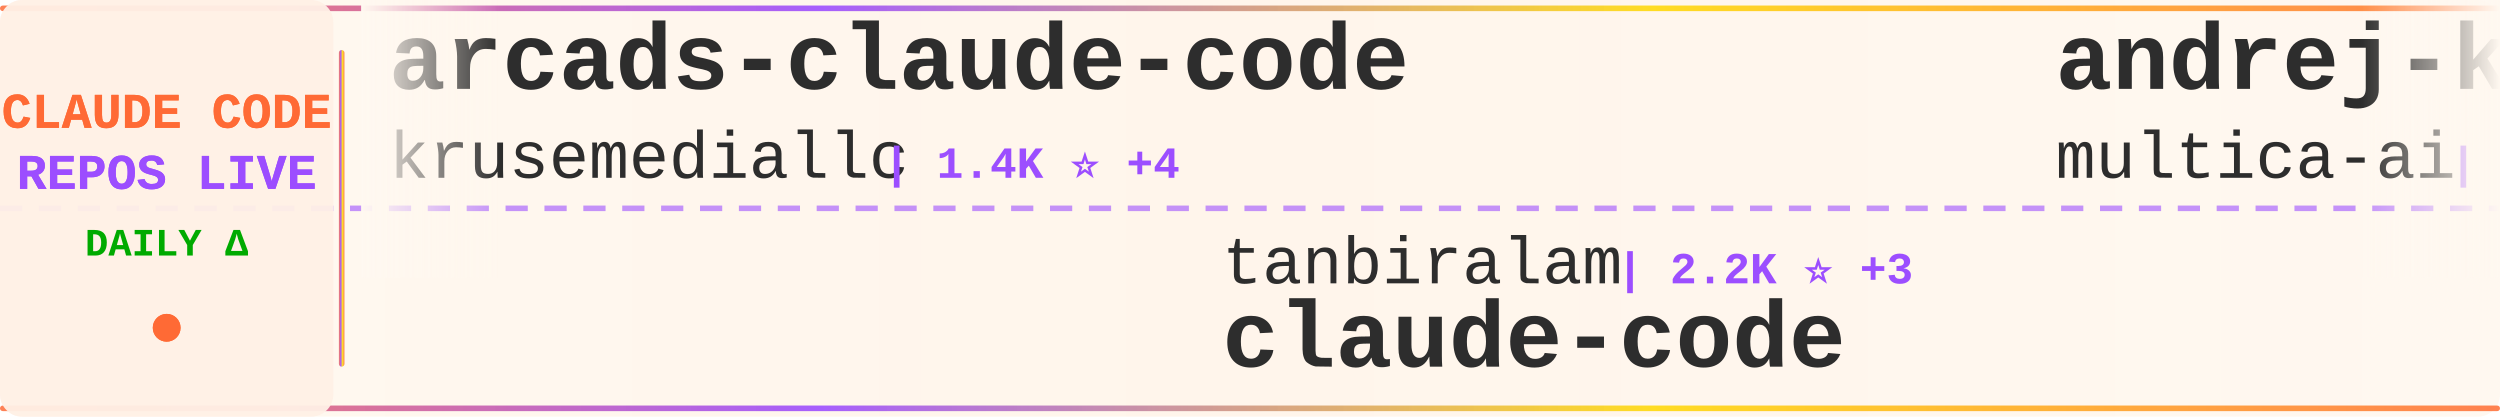
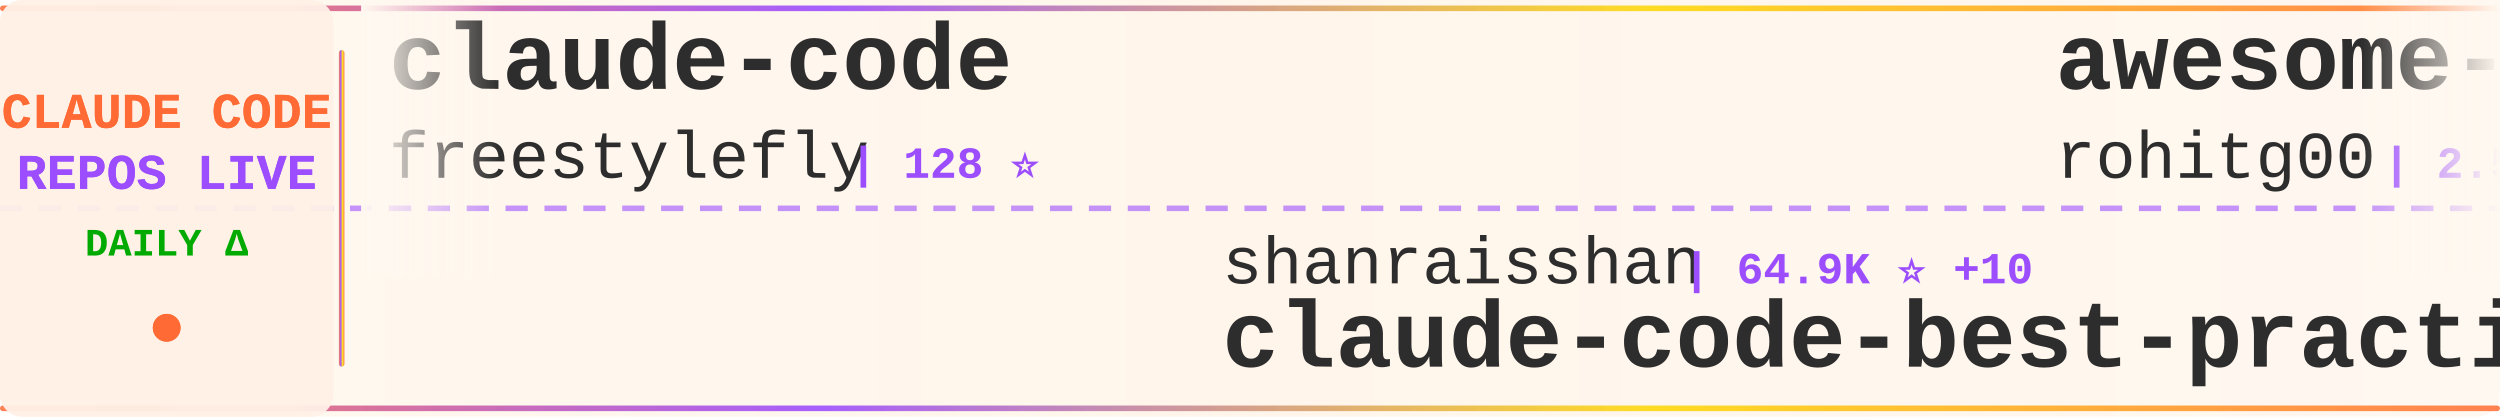
<svg xmlns="http://www.w3.org/2000/svg" width="900" height="150">
  <defs>
    <linearGradient id="tickerBg" x1="0%" y1="0%" x2="100%" y2="0%">
      <stop offset="0%" style="stop-color:#fff8f0;stop-opacity:0.98" />
      <stop offset="50%" style="stop-color:#fff5eb;stop-opacity:1" />
      <stop offset="100%" style="stop-color:#fff8f0;stop-opacity:0.98" />
    </linearGradient>
    <linearGradient id="borderGrad" x1="0%" y1="0%" x2="100%" y2="0%">
      <stop offset="0%" style="stop-color:#FF6B35;stop-opacity:0.85">
        <animate attributeName="stop-opacity" values="0.85;1;0.85" dur="2s" repeatCount="indefinite" />
      </stop>
      <stop offset="33%" style="stop-color:#9C4EFF;stop-opacity:0.9">
        <animate attributeName="stop-opacity" values="0.9;1;0.9" dur="2.2s" repeatCount="indefinite" />
      </stop>
      <stop offset="66%" style="stop-color:#FFD700;stop-opacity:0.85">
        <animate attributeName="stop-opacity" values="0.85;1;0.85" dur="1.8s" repeatCount="indefinite" />
      </stop>
      <stop offset="100%" style="stop-color:#FF6B35;stop-opacity:0.85">
        <animate attributeName="stop-opacity" values="0.85;1;0.85" dur="2s" repeatCount="indefinite" />
      </stop>
    </linearGradient>
    <filter id="textGlow">
      <feGaussianBlur stdDeviation="0.15" result="coloredBlur" />
      <feMerge>
        <feMergeNode in="coloredBlur" />
        <feMergeNode in="SourceGraphic" />
      </feMerge>
    </filter>
    <filter id="metricGlow">
      <feGaussianBlur stdDeviation="0.2" result="coloredBlur" />
      <feMerge>
        <feMergeNode in="coloredBlur" />
        <feMergeNode in="SourceGraphic" />
      </feMerge>
    </filter>
    <linearGradient id="leftFade" x1="0%" y1="0%" x2="100%" y2="0%">
      <stop offset="0%" style="stop-color:#fff8f0;stop-opacity:1" />
      <stop offset="100%" style="stop-color:#fff8f0;stop-opacity:0" />
    </linearGradient>
    <linearGradient id="rightFade" x1="0%" y1="0%" x2="100%" y2="0%">
      <stop offset="0%" style="stop-color:#fff8f0;stop-opacity:0" />
      <stop offset="100%" style="stop-color:#fff8f0;stop-opacity:1" />
    </linearGradient>
  </defs>
  <rect width="900" height="150" fill="url(#tickerBg)" rx="8" />
  <rect x="0" y="2" width="900" height="2" fill="url(#borderGrad)" rx="1" />
  <rect x="0" y="146" width="900" height="2" fill="url(#borderGrad)" rx="1" />
  <line x1="0" y1="75" x2="900" y2="75" stroke="#9C4EFF" stroke-width="2" stroke-dasharray="8 6" opacity="0.6" />
  <rect x="0" y="0" width="120" height="150" fill="#fff0e6" opacity="0.95" rx="8" />
  <text x="60" y="46" font-family="'Courier New', monospace" font-size="18" font-weight="bold" fill="#FF6B35" text-anchor="middle" filter="url(#textGlow)">
    CLAUDE CODE
  </text>
  <text x="60" y="68" font-family="'Courier New', monospace" font-size="18" font-weight="bold" fill="#9C4EFF" text-anchor="middle" filter="url(#textGlow)">
    REPOS LIVE
  </text>
  <text x="60" y="92" font-family="'Courier New', monospace" font-size="14" font-weight="bold" fill="#00aa00" text-anchor="middle">
    DAILY Δ
  </text>
  <circle cx="60" cy="118" r="5" fill="#FF6B35" filter="url(#metricGlow)">
    <animate attributeName="r" values="4;6;4" dur="1.5s" repeatCount="indefinite" />
    <animate attributeName="opacity" values="0.6;1;0.6" dur="1.5s" repeatCount="indefinite" />
  </circle>
  <rect x="122" y="18" width="2" height="114" fill="url(#borderGrad)" rx="1" />
  <clipPath id="tickerClip">
    <rect x="130" y="0" width="770" height="150" />
  </clipPath>
  <g clip-path="url(#tickerClip)">
    <g id="tickerItems">
      <animateTransform attributeName="transform" attributeType="XML" type="translate" from="0 0" to="-3000 0" dur="54s" repeatCount="indefinite" />
      <g transform="translate(0, 0)">
-         <text x="140" y="32" font-family="'Courier New', monospace" font-size="34" font-weight="bold" fill="#2d2d2d">arcads-claude-code</text>
-         <text x="140" y="64" font-family="'Courier New', monospace" font-size="24" font-weight="normal" fill="#2d2d2d" opacity="1.0">krusemediallc</text>
-         <text x="318" y="64" font-family="'Courier New', monospace" font-size="16" font-weight="bold" fill="#9C4EFF"> | 1.4K ⭐ +4</text>
+         <text x="140" y="32" font-family="'Courier New', monospace" font-size="34" font-weight="bold" fill="#2d2d2d">claude-code</text>
+         <text x="140" y="64" font-family="'Courier New', monospace" font-size="24" font-weight="normal" fill="#2d2d2d" opacity="1.0">freestylefly</text>
+         <text x="306" y="64" font-family="'Courier New', monospace" font-size="16" font-weight="bold" fill="#9C4EFF"> | 128 ⭐</text>
      </g>
      <g transform="translate(300, 0)">
-         <text x="140" y="102" font-family="'Courier New', monospace" font-size="24" font-weight="normal" fill="#2d2d2d" opacity="1.0">tanbiralam</text>
-         <text x="282" y="102" font-family="'Courier New', monospace" font-size="16" font-weight="bold" fill="#9C4EFF"> | 2.2K ⭐ +3</text>
-         <text x="140" y="132" font-family="'Courier New', monospace" font-size="34" font-weight="bold" fill="#2d2d2d">claude-code</text>
+         <text x="140" y="102" font-family="'Courier New', monospace" font-size="24" font-weight="normal" fill="#2d2d2d" opacity="1.0">shanraisshan</text>
+         <text x="306" y="102" font-family="'Courier New', monospace" font-size="16" font-weight="bold" fill="#9C4EFF"> | 64.9K ⭐ +10</text>
+         <text x="140" y="132" font-family="'Courier New', monospace" font-size="34" font-weight="bold" fill="#2d2d2d">claude-code-best-practic...</text>
      </g>
      <g transform="translate(600, 0)">
-         <text x="140" y="32" font-family="'Courier New', monospace" font-size="34" font-weight="bold" fill="#2d2d2d">andrej-karpathy-skills</text>
-         <text x="140" y="64" font-family="'Courier New', monospace" font-size="24" font-weight="normal" fill="#2d2d2d" opacity="1.0">multica-ai</text>
-         <text x="282" y="64" font-family="'Courier New', monospace" font-size="16" font-weight="bold" fill="#9C4EFF"> | 205.0K ⭐ +78</text>
+         <text x="140" y="32" font-family="'Courier New', monospace" font-size="34" font-weight="bold" fill="#2d2d2d">awesome-claude-code-tool...</text>
+         <text x="140" y="64" font-family="'Courier New', monospace" font-size="24" font-weight="normal" fill="#2d2d2d" opacity="1.0">rohitg00</text>
+         <text x="258" y="64" font-family="'Courier New', monospace" font-size="16" font-weight="bold" fill="#9C4EFF"> | 2.5K ⭐</text>
      </g>
      <g transform="translate(900, 0)">
-         <text x="140" y="102" font-family="'Courier New', monospace" font-size="24" font-weight="normal" fill="#2d2d2d" opacity="1.0">affaan-m</text>
-         <text x="258" y="102" font-family="'Courier New', monospace" font-size="16" font-weight="bold" fill="#9C4EFF"> | 242.0K ⭐ +107</text>
-         <text x="140" y="132" font-family="'Courier New', monospace" font-size="34" font-weight="bold" fill="#2d2d2d">ECC</text>
+         <text x="140" y="102" font-family="'Courier New', monospace" font-size="24" font-weight="normal" fill="#2d2d2d" opacity="1.0">feiskyer</text>
+         <text x="258" y="102" font-family="'Courier New', monospace" font-size="16" font-weight="bold" fill="#9C4EFF"> | 1.6K ⭐</text>
+         <text x="140" y="132" font-family="'Courier New', monospace" font-size="34" font-weight="bold" fill="#2d2d2d">claude-code-settings</text>
      </g>
      <g transform="translate(1200, 0)">
-         <text x="140" y="32" font-family="'Courier New', monospace" font-size="34" font-weight="bold" fill="#2d2d2d">Claude-Code-Source-Study</text>
-         <text x="140" y="64" font-family="'Courier New', monospace" font-size="24" font-weight="normal" fill="#2d2d2d" opacity="1.0">luyao618</text>
-         <text x="258" y="64" font-family="'Courier New', monospace" font-size="16" font-weight="bold" fill="#9C4EFF"> | 1.7K ⭐ +1</text>
+         <text x="140" y="32" font-family="'Courier New', monospace" font-size="34" font-weight="bold" fill="#2d2d2d">claude-code-video-toolki...</text>
+         <text x="140" y="64" font-family="'Courier New', monospace" font-size="24" font-weight="normal" fill="#2d2d2d" opacity="1.0">digitalsamba</text>
+         <text x="306" y="64" font-family="'Courier New', monospace" font-size="16" font-weight="bold" fill="#9C4EFF"> | 2.0K ⭐ +1</text>
      </g>
      <g transform="translate(1500, 0)">
-         <text x="140" y="102" font-family="'Courier New', monospace" font-size="24" font-weight="normal" fill="#2d2d2d" opacity="1.0">kodu-ai</text>
-         <text x="246" y="102" font-family="'Courier New', monospace" font-size="16" font-weight="bold" fill="#9C4EFF"> | 5.2K ⭐</text>
-         <text x="140" y="132" font-family="'Courier New', monospace" font-size="34" font-weight="bold" fill="#2d2d2d">claude-coder</text>
+         <text x="140" y="102" font-family="'Courier New', monospace" font-size="24" font-weight="normal" fill="#2d2d2d" opacity="1.0">VILA-Lab</text>
+         <text x="258" y="102" font-family="'Courier New', monospace" font-size="16" font-weight="bold" fill="#9C4EFF"> | 2.1K ⭐ +1</text>
+         <text x="140" y="132" font-family="'Courier New', monospace" font-size="34" font-weight="bold" fill="#2d2d2d">Dive-into-Claude-Code</text>
      </g>
      <g transform="translate(1800, 0)">
-         <text x="140" y="32" font-family="'Courier New', monospace" font-size="34" font-weight="bold" fill="#2d2d2d">Dive-into-Claude-Code</text>
-         <text x="140" y="64" font-family="'Courier New', monospace" font-size="24" font-weight="normal" fill="#2d2d2d" opacity="1.0">VILA-Lab</text>
-         <text x="258" y="64" font-family="'Courier New', monospace" font-size="16" font-weight="bold" fill="#9C4EFF"> | 2.1K ⭐</text>
+         <text x="140" y="32" font-family="'Courier New', monospace" font-size="34" font-weight="bold" fill="#2d2d2d">claude-code-action</text>
+         <text x="140" y="64" font-family="'Courier New', monospace" font-size="24" font-weight="normal" fill="#2d2d2d" opacity="1.0">anthropics</text>
+         <text x="282" y="64" font-family="'Courier New', monospace" font-size="16" font-weight="bold" fill="#9C4EFF"> | 8.7K ⭐ +1</text>
      </g>
      <g transform="translate(2100, 0)">
-         <text x="140" y="102" font-family="'Courier New', monospace" font-size="24" font-weight="normal" fill="#2d2d2d" opacity="1.0">Windy3f3f3f3f</text>
-         <text x="318" y="102" font-family="'Courier New', monospace" font-size="16" font-weight="bold" fill="#9C4EFF"> | 2.6K ⭐ +1</text>
-         <text x="140" y="132" font-family="'Courier New', monospace" font-size="34" font-weight="bold" fill="#2d2d2d">claude-code-from-scratch</text>
+         <text x="140" y="102" font-family="'Courier New', monospace" font-size="24" font-weight="normal" fill="#2d2d2d" opacity="1.0">guanshan</text>
+         <text x="258" y="102" font-family="'Courier New', monospace" font-size="16" font-weight="bold" fill="#9C4EFF"> | 61 ⭐</text>
+         <text x="140" y="132" font-family="'Courier New', monospace" font-size="34" font-weight="bold" fill="#2d2d2d">ClaudeCode</text>
      </g>
      <g transform="translate(2400, 0)">
-         <text x="140" y="32" font-family="'Courier New', monospace" font-size="34" font-weight="bold" fill="#2d2d2d">learn-claude-code</text>
-         <text x="140" y="64" font-family="'Courier New', monospace" font-size="24" font-weight="normal" fill="#2d2d2d" opacity="1.0">shareAI-lab</text>
-         <text x="294" y="64" font-family="'Courier New', monospace" font-size="16" font-weight="bold" fill="#9C4EFF"> | 74.9K ⭐ +10</text>
+         <text x="140" y="32" font-family="'Courier New', monospace" font-size="34" font-weight="bold" fill="#2d2d2d">sc-claude-code-files</text>
+         <text x="140" y="64" font-family="'Courier New', monospace" font-size="24" font-weight="normal" fill="#2d2d2d" opacity="1.0">https-deeplearning-ai</text>
+         <text x="414" y="64" font-family="'Courier New', monospace" font-size="16" font-weight="bold" fill="#9C4EFF"> | 544 ⭐</text>
      </g>
      <g transform="translate(2700, 0)">
        <text x="140" y="102" font-family="'Courier New', monospace" font-size="24" font-weight="normal" fill="#2d2d2d" opacity="1.0">fuergaosi233</text>
        <text x="306" y="102" font-family="'Courier New', monospace" font-size="16" font-weight="bold" fill="#9C4EFF"> | 2.8K ⭐</text>
        <text x="140" y="132" font-family="'Courier New', monospace" font-size="34" font-weight="bold" fill="#2d2d2d">claude-code-proxy</text>
      </g>
      <g transform="translate(3000, 0)">
-         <text x="140" y="32" font-family="'Courier New', monospace" font-size="34" font-weight="bold" fill="#2d2d2d">arcads-claude-code</text>
-         <text x="140" y="64" font-family="'Courier New', monospace" font-size="24" font-weight="normal" fill="#2d2d2d" opacity="1.0">krusemediallc</text>
-         <text x="318" y="64" font-family="'Courier New', monospace" font-size="16" font-weight="bold" fill="#9C4EFF"> | 1.4K ⭐ +4</text>
+         <text x="140" y="32" font-family="'Courier New', monospace" font-size="34" font-weight="bold" fill="#2d2d2d">claude-code</text>
+         <text x="140" y="64" font-family="'Courier New', monospace" font-size="24" font-weight="normal" fill="#2d2d2d" opacity="1.0">freestylefly</text>
+         <text x="306" y="64" font-family="'Courier New', monospace" font-size="16" font-weight="bold" fill="#9C4EFF"> | 128 ⭐</text>
      </g>
      <g transform="translate(3300, 0)">
-         <text x="140" y="102" font-family="'Courier New', monospace" font-size="24" font-weight="normal" fill="#2d2d2d" opacity="1.0">tanbiralam</text>
-         <text x="282" y="102" font-family="'Courier New', monospace" font-size="16" font-weight="bold" fill="#9C4EFF"> | 2.2K ⭐ +3</text>
-         <text x="140" y="132" font-family="'Courier New', monospace" font-size="34" font-weight="bold" fill="#2d2d2d">claude-code</text>
+         <text x="140" y="102" font-family="'Courier New', monospace" font-size="24" font-weight="normal" fill="#2d2d2d" opacity="1.0">shanraisshan</text>
+         <text x="306" y="102" font-family="'Courier New', monospace" font-size="16" font-weight="bold" fill="#9C4EFF"> | 64.9K ⭐ +10</text>
+         <text x="140" y="132" font-family="'Courier New', monospace" font-size="34" font-weight="bold" fill="#2d2d2d">claude-code-best-practic...</text>
      </g>
      <g transform="translate(3600, 0)">
-         <text x="140" y="32" font-family="'Courier New', monospace" font-size="34" font-weight="bold" fill="#2d2d2d">andrej-karpathy-skills</text>
-         <text x="140" y="64" font-family="'Courier New', monospace" font-size="24" font-weight="normal" fill="#2d2d2d" opacity="1.0">multica-ai</text>
-         <text x="282" y="64" font-family="'Courier New', monospace" font-size="16" font-weight="bold" fill="#9C4EFF"> | 205.0K ⭐ +78</text>
+         <text x="140" y="32" font-family="'Courier New', monospace" font-size="34" font-weight="bold" fill="#2d2d2d">awesome-claude-code-tool...</text>
+         <text x="140" y="64" font-family="'Courier New', monospace" font-size="24" font-weight="normal" fill="#2d2d2d" opacity="1.0">rohitg00</text>
+         <text x="258" y="64" font-family="'Courier New', monospace" font-size="16" font-weight="bold" fill="#9C4EFF"> | 2.5K ⭐</text>
      </g>
      <g transform="translate(3900, 0)">
-         <text x="140" y="102" font-family="'Courier New', monospace" font-size="24" font-weight="normal" fill="#2d2d2d" opacity="1.0">affaan-m</text>
-         <text x="258" y="102" font-family="'Courier New', monospace" font-size="16" font-weight="bold" fill="#9C4EFF"> | 242.0K ⭐ +107</text>
-         <text x="140" y="132" font-family="'Courier New', monospace" font-size="34" font-weight="bold" fill="#2d2d2d">ECC</text>
+         <text x="140" y="102" font-family="'Courier New', monospace" font-size="24" font-weight="normal" fill="#2d2d2d" opacity="1.0">feiskyer</text>
+         <text x="258" y="102" font-family="'Courier New', monospace" font-size="16" font-weight="bold" fill="#9C4EFF"> | 1.6K ⭐</text>
+         <text x="140" y="132" font-family="'Courier New', monospace" font-size="34" font-weight="bold" fill="#2d2d2d">claude-code-settings</text>
      </g>
    </g>
  </g>
  <rect x="130" y="0" width="50" height="100" fill="url(#leftFade)" />
  <rect x="850" y="0" width="50" height="100" fill="url(#rightFade)" />
</svg>
